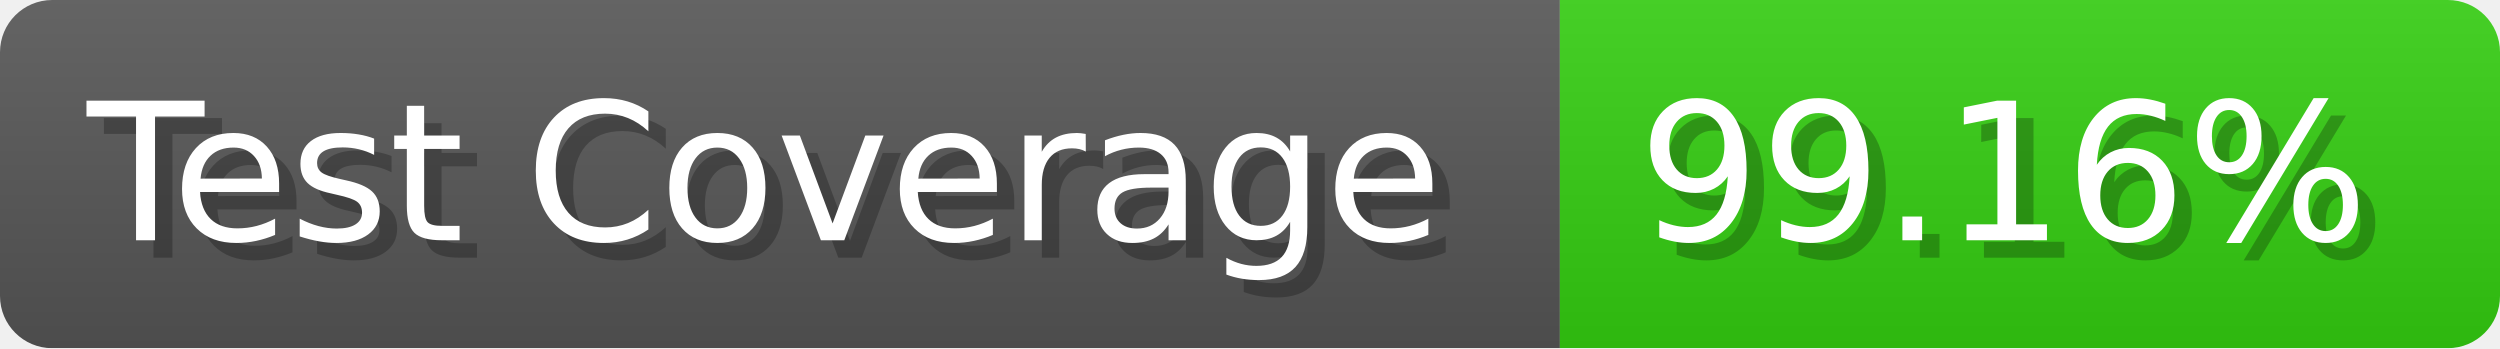
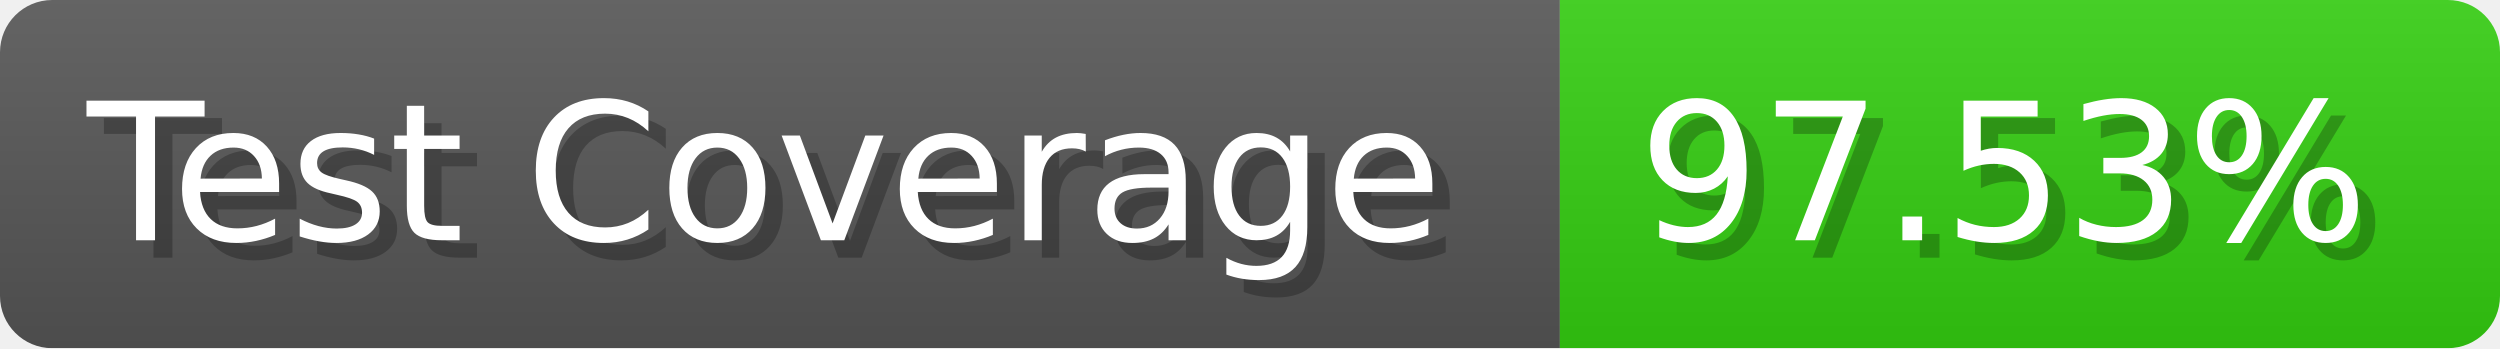
- <svg xmlns="http://www.w3.org/2000/svg" width="143.6" height="20" viewBox="0 0 1436 200" role="img" aria-label="Test Coverage: 99.16%">
+ <svg xmlns="http://www.w3.org/2000/svg" width="143.6" height="20" viewBox="0 0 1436 200" role="img" aria-label="Test Coverage: 97.53%">
  <linearGradient id="a" x2="0" y2="100%">
    <stop offset="0" stop-opacity=".1" stop-color="#EEE" />
    <stop offset="1" stop-opacity=".1" />
  </linearGradient>
  <mask id="m">
    <rect width="1436" height="200" rx="30" fill="#FFF" />
  </mask>
  <g mask="url(#m)">
    <rect width="896" height="200" fill="#555" />
    <rect width="540" height="200" fill="#3C1" x="896" />
    <rect width="1436" height="200" fill="url(#a)" />
  </g>
  <g aria-hidden="true" fill="#fff" text-anchor="start" font-family="Verdana,DejaVu Sans,sans-serif" font-size="110">
    <text x="60" y="148" textLength="796" fill="#000" opacity="0.25">Test Coverage</text>
    <text x="50" y="138" textLength="796">Test Coverage</text>
-     <text x="951" y="148" textLength="440" fill="#000" opacity="0.25">99.16%</text>
-     <text x="941" y="138" textLength="440">99.16%</text>
+     <text x="951" y="148" textLength="440" fill="#000" opacity="0.25">97.53%</text>
+     <text x="941" y="138" textLength="440">97.53%</text>
  </g>
</svg>
